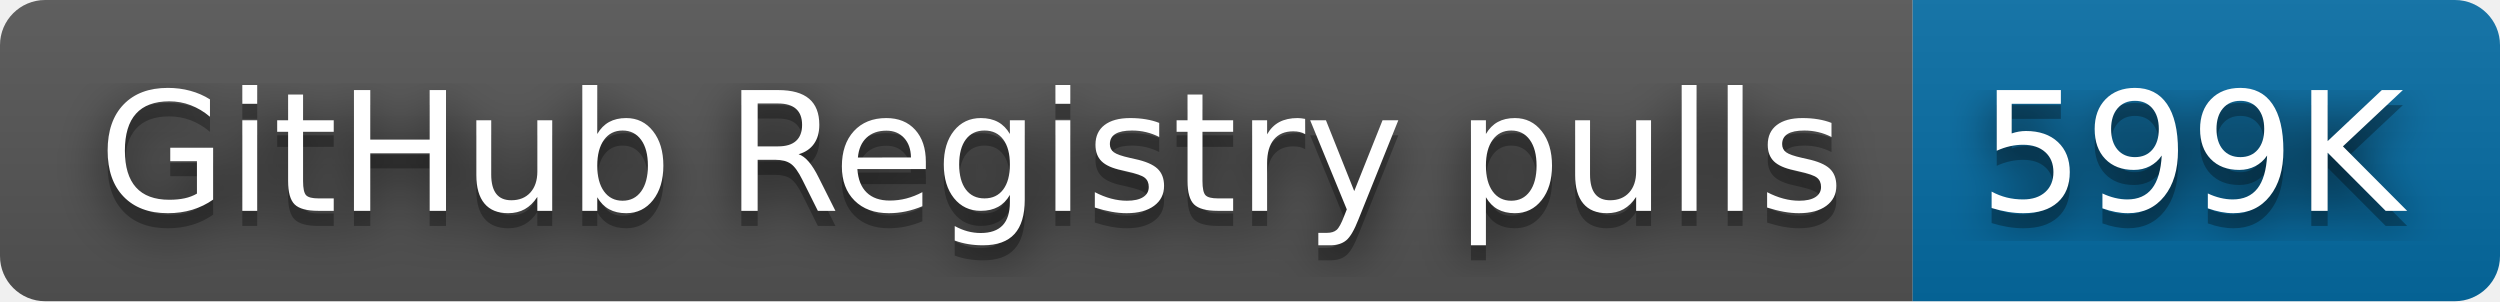
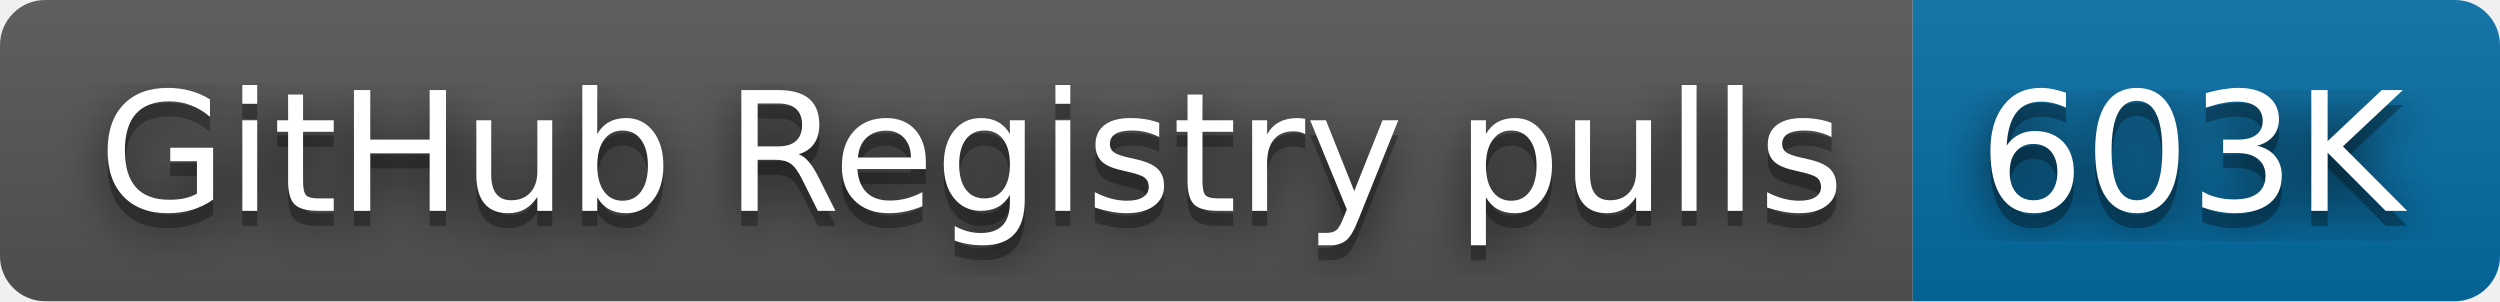
- <svg xmlns="http://www.w3.org/2000/svg" width="166" height="20" role="img" aria-label="GitHub Registry pulls: 599K">
+ <svg xmlns="http://www.w3.org/2000/svg" width="166" height="20" role="img" aria-label="GitHub Registry pulls: 603K">
  <filter id="blur">
    <feGaussianBlur stdDeviation="16" />
  </filter>
  <linearGradient id="s" x2="0" y2="100%">
    <stop offset="0" stop-color="#bbb" stop-opacity=".1" />
    <stop offset="1" stop-opacity=".1" />
  </linearGradient>
  <clipPath id="r">
    <rect width="166" height="20" rx="3" />
  </clipPath>
  <g clip-path="url(#r)">
    <rect width="127" height="20" fill="#555" />
    <rect x="127" width="39" height="20" fill="#066da5" />
    <rect width="166" height="20" fill="url(#s)" />
  </g>
  <g fill="#fff" text-anchor="middle" font-family="Verdana,Geneva,DejaVu Sans,sans-serif" text-rendering="geometricPrecision" font-size="110">
    <g transform="scale(.1)">
      <g aria-hidden="true" fill="#010101">
        <text x="645" y="150" fill-opacity=".8" filter="url(#blur)" textLength="1170">GitHub Registry pulls</text>
        <text x="645" y="150" fill-opacity=".3" textLength="1170">GitHub Registry pulls</text>
      </g>
      <text x="645" y="140" textLength="1170">GitHub Registry pulls</text>
    </g>
    <g transform="scale(.1)">
      <g aria-hidden="true" fill="#010101">
-         <text x="1455" y="150" fill-opacity=".8" filter="url(#blur)" textLength="290">599K</text>
-         <text x="1455" y="150" fill-opacity=".3" textLength="290">599K</text>
+         <text x="1455" y="150" fill-opacity=".8" filter="url(#blur)" textLength="290">603K</text>
+         <text x="1455" y="150" fill-opacity=".3" textLength="290">603K</text>
      </g>
-       <text x="1455" y="140" textLength="290">599K</text>
+       <text x="1455" y="140" textLength="290">603K</text>
    </g>
  </g>
</svg>
